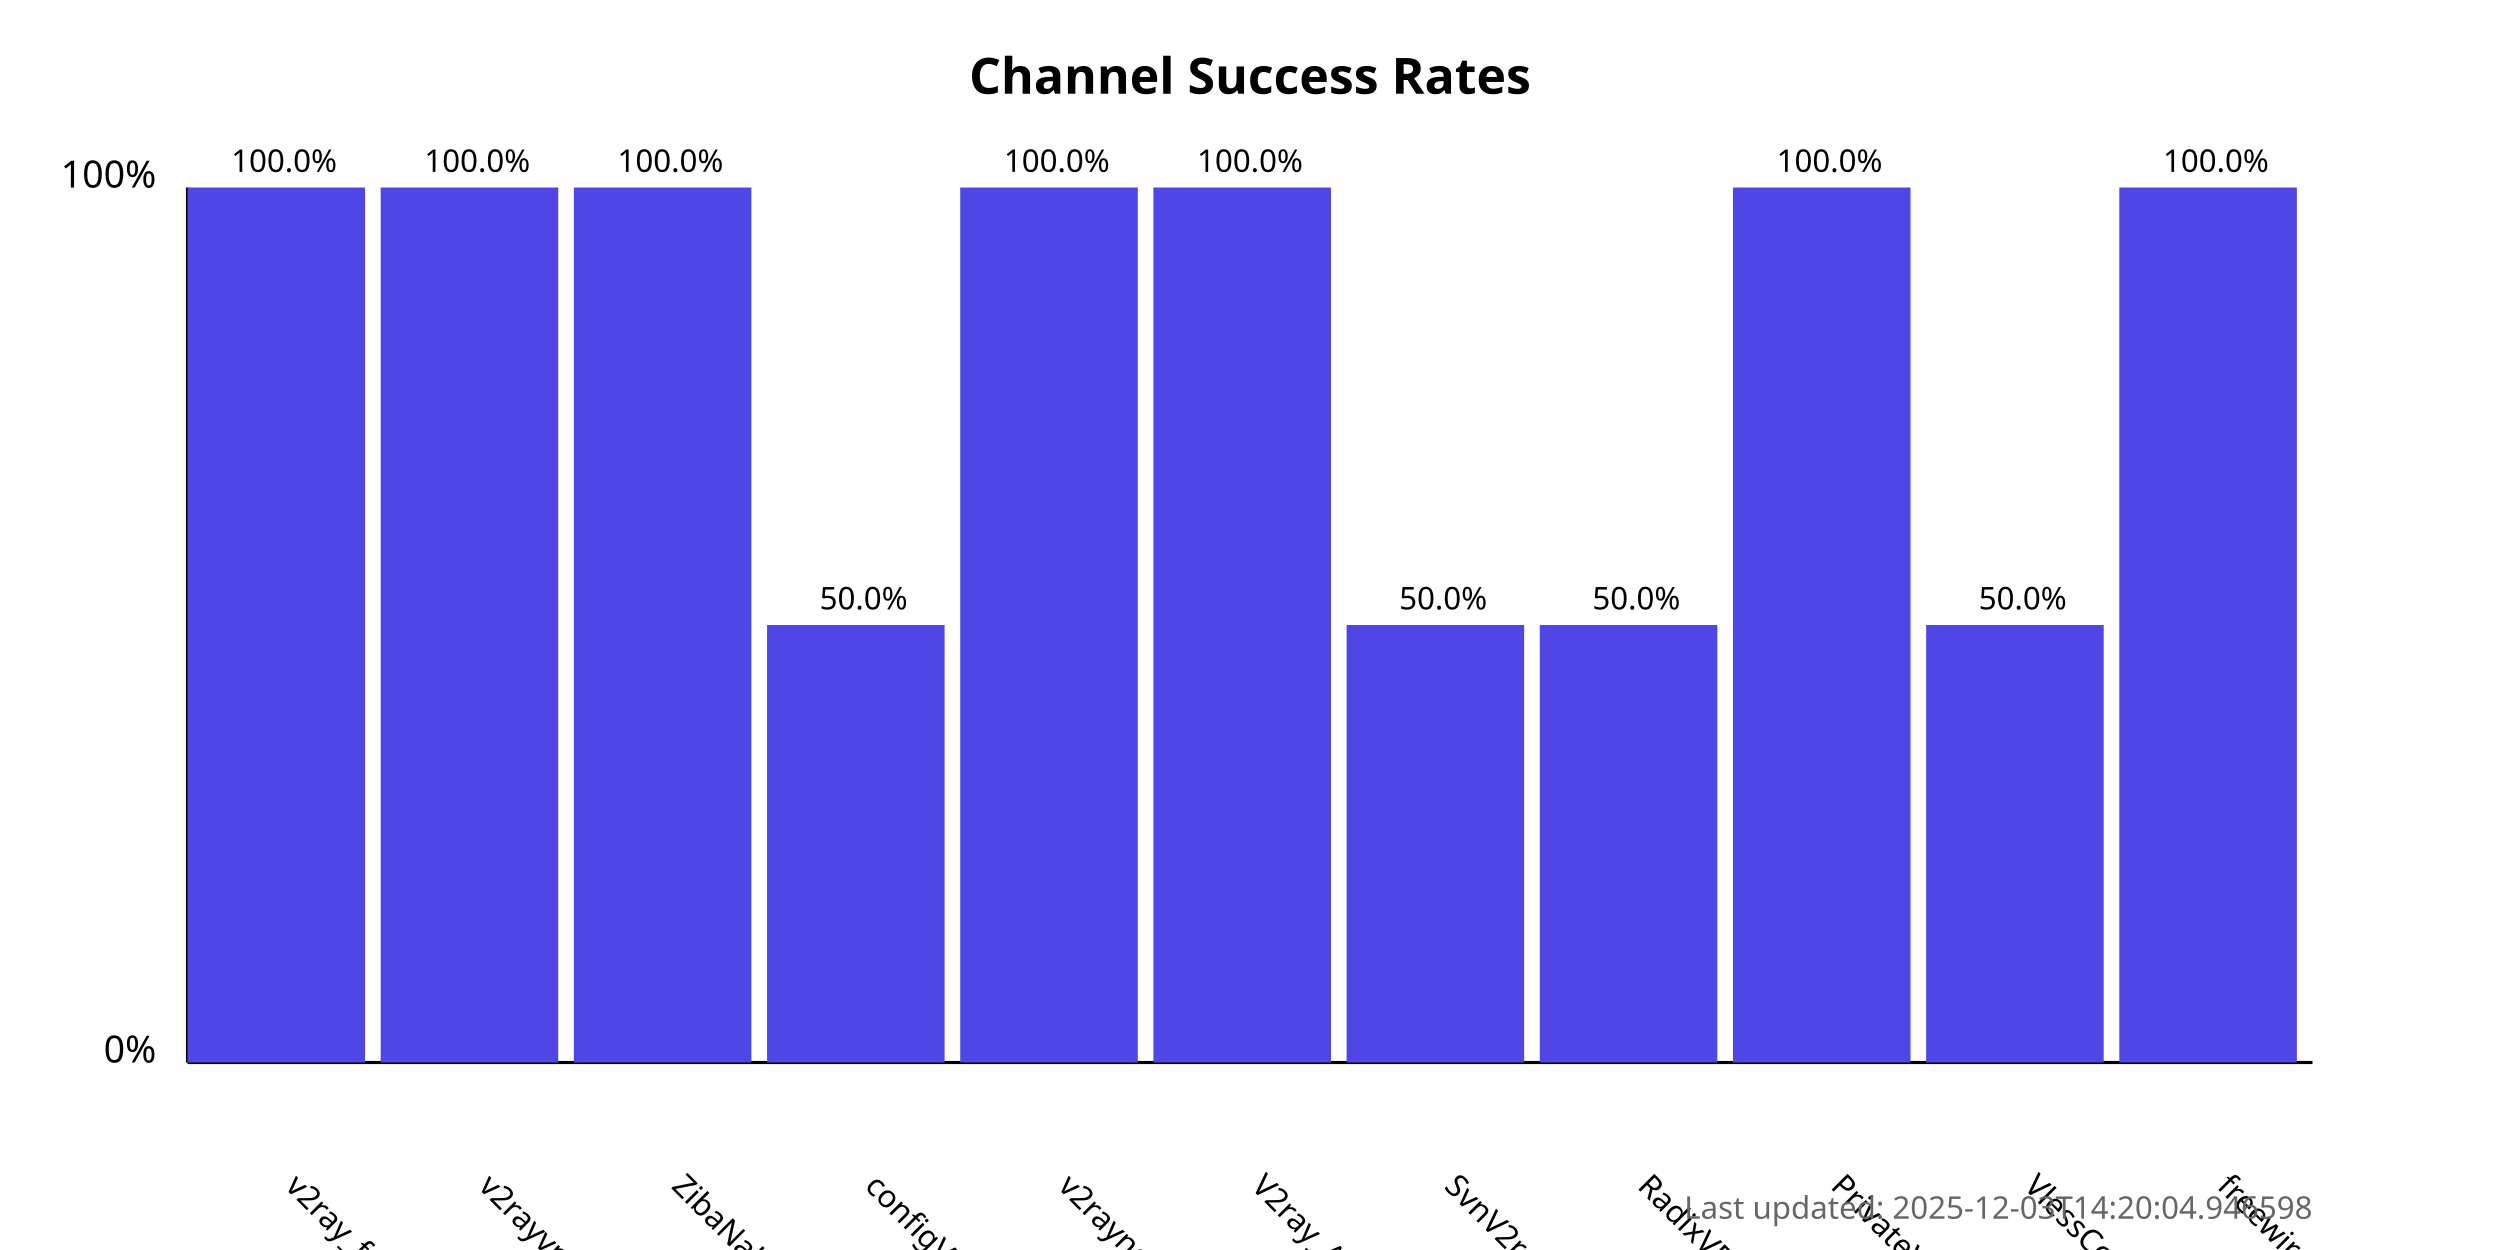
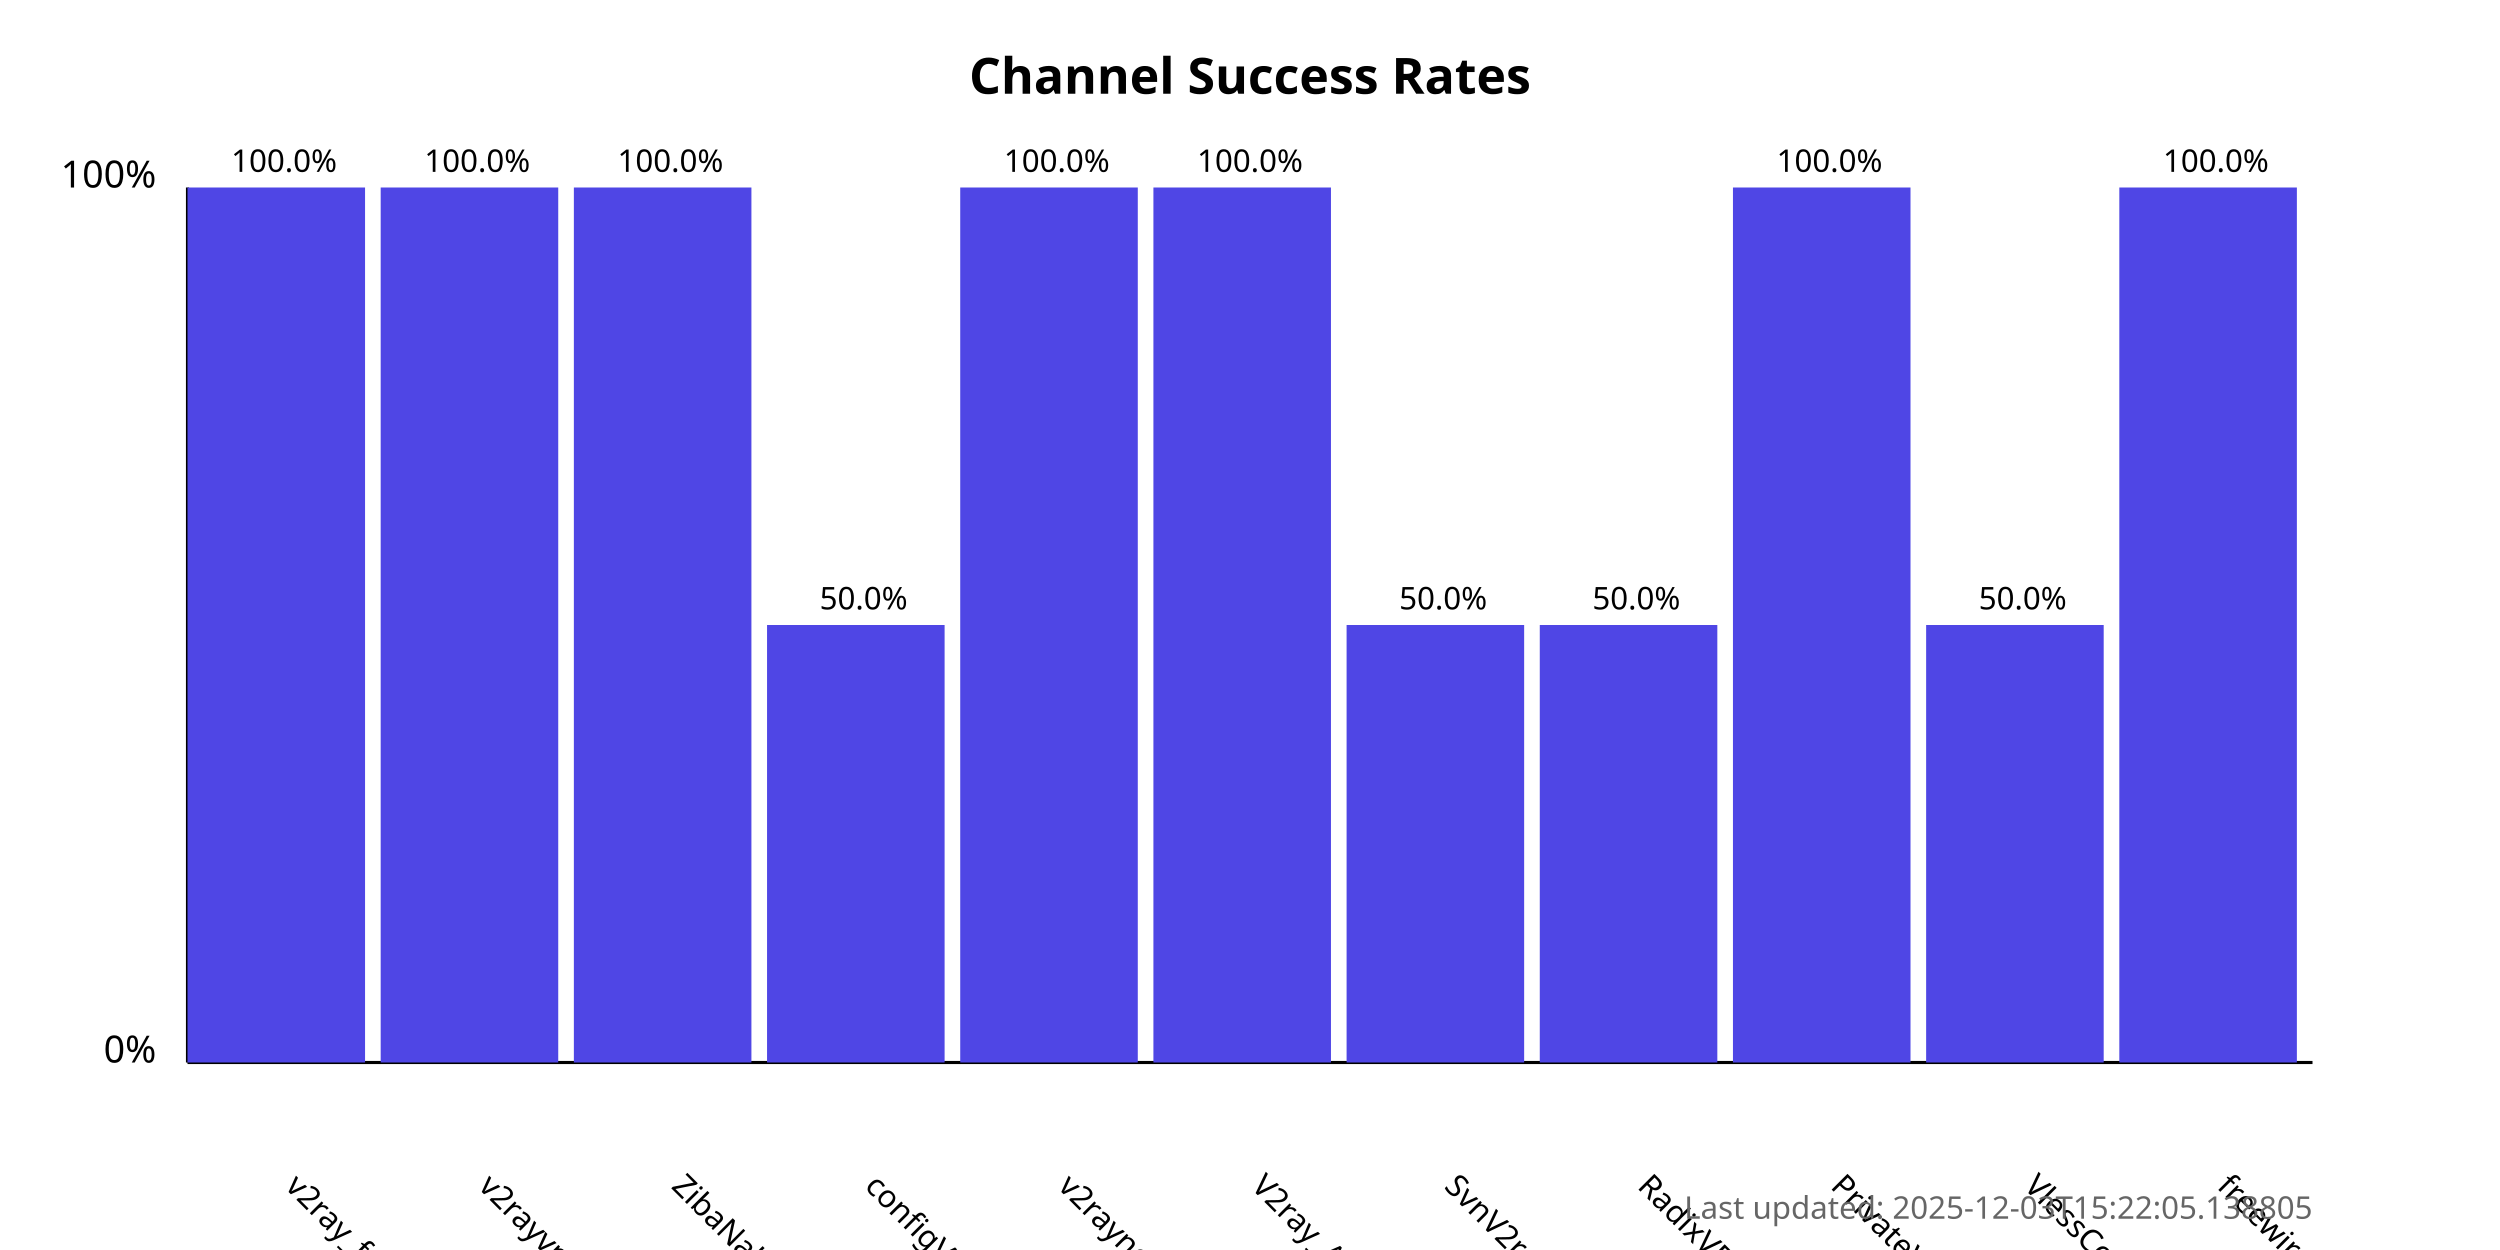
<svg xmlns="http://www.w3.org/2000/svg" width="800" height="400">
  <style>
            .chart-title { font: bold 16px sans-serif; }
            .axis-label { font: 12px sans-serif; }
            .tick-label { font: 10px sans-serif; }
            .bar { fill: #4f46e5; }
            .bar:hover { fill: #6366f1; }
            .timestamp { font: 10px sans-serif; fill: #666; }
        </style>
  <text x="400.0" y="30" text-anchor="middle" class="chart-title">
            Channel Success Rates
        </text>
  <line x1="60" y1="340" x2="60" y2="60" stroke="black" stroke-width="1" />
  <line x1="60" y1="340" x2="740" y2="340" stroke="black" stroke-width="1" />
  <text x="50" y="340" text-anchor="end" class="axis-label">0%</text>
  <text x="50" y="60" text-anchor="end" class="axis-label">100%</text>
  <g>
    <rect x="60" y="60.0" width="56.818" height="280.0" class="bar" />
    <text x="90.909" y="380" transform="rotate(45, 90.90909, 380)" text-anchor="start" class="tick-label">
                v2ray_free_conf
            </text>
    <text x="90.909" y="55.0" text-anchor="middle" class="tick-label">
                100.0%
            </text>
  </g>
  <g>
    <rect x="121.818" y="60.0" width="56.818" height="280.0" class="bar" />
    <text x="152.727" y="380" transform="rotate(45, 152.7273, 380)" text-anchor="start" class="tick-label">
                v2rayvpno
            </text>
    <text x="152.727" y="55.0" text-anchor="middle" class="tick-label">
                100.0%
            </text>
  </g>
  <g>
    <rect x="183.636" y="60.0" width="56.818" height="280.0" class="bar" />
    <text x="214.545" y="380" transform="rotate(45, 214.5455, 380)" text-anchor="start" class="tick-label">
                ZibaNabz
            </text>
    <text x="214.545" y="55.0" text-anchor="middle" class="tick-label">
                100.0%
            </text>
  </g>
  <g>
    <rect x="245.455" y="200.0" width="56.818" height="140.0" class="bar" />
    <text x="276.364" y="380" transform="rotate(45, 276.3636, 380)" text-anchor="start" class="tick-label">
                configV2rayForFree
            </text>
    <text x="276.364" y="195.0" text-anchor="middle" class="tick-label">
                50.0%
            </text>
  </g>
  <g>
    <rect x="307.273" y="60.0" width="56.818" height="280.0" class="bar" />
    <text x="338.182" y="380" transform="rotate(45, 338.1818, 380)" text-anchor="start" class="tick-label">
                v2rayngvpn
            </text>
    <text x="338.182" y="55.0" text-anchor="middle" class="tick-label">
                100.0%
            </text>
  </g>
  <g>
    <rect x="369.091" y="60.0" width="56.818" height="280.0" class="bar" />
    <text x="400.0" y="380" transform="rotate(45, 400.0, 380)" text-anchor="start" class="tick-label">
                V2ray_Alpha
            </text>
    <text x="400.0" y="55.0" text-anchor="middle" class="tick-label">
                100.0%
            </text>
  </g>
  <g>
    <rect x="430.909" y="200.0" width="56.818" height="140.0" class="bar" />
    <text x="461.818" y="380" transform="rotate(45, 461.8182, 380)" text-anchor="start" class="tick-label">
                SvnV2ray
            </text>
    <text x="461.818" y="195.0" text-anchor="middle" class="tick-label">
                50.0%
            </text>
  </g>
  <g>
    <rect x="492.727" y="200.0" width="56.818" height="140.0" class="bar" />
    <text x="523.636" y="380" transform="rotate(45, 523.6364, 380)" text-anchor="start" class="tick-label">
                RadixVPN
            </text>
    <text x="523.636" y="195.0" text-anchor="middle" class="tick-label">
                50.0%
            </text>
  </g>
  <g>
    <rect x="554.545" y="60.0" width="56.818" height="280.0" class="bar" />
    <text x="585.455" y="380" transform="rotate(45, 585.4545, 380)" text-anchor="start" class="tick-label">
                PrivateVPNs
            </text>
    <text x="585.455" y="55.0" text-anchor="middle" class="tick-label">
                100.0%
            </text>
  </g>
  <g>
    <rect x="616.364" y="200.0" width="56.818" height="140.0" class="bar" />
    <text x="647.273" y="380" transform="rotate(45, 647.2727, 380)" text-anchor="start" class="tick-label">
                VlessConfig
            </text>
    <text x="647.273" y="195.0" text-anchor="middle" class="tick-label">
                50.0%
            </text>
  </g>
  <g>
    <rect x="678.182" y="60.0" width="56.818" height="280.0" class="bar" />
    <text x="709.091" y="380" transform="rotate(45, 709.0909, 380)" text-anchor="start" class="tick-label">
                freewireguard
            </text>
    <text x="709.091" y="55.0" text-anchor="middle" class="tick-label">
                100.0%
            </text>
  </g>
  <text x="740" y="390" text-anchor="end" class="timestamp">
-             Last updated: 2025-12-03T14:20:04.946598
+             Last updated: 2025-12-03T15:22:05.138805
        </text>
</svg>
